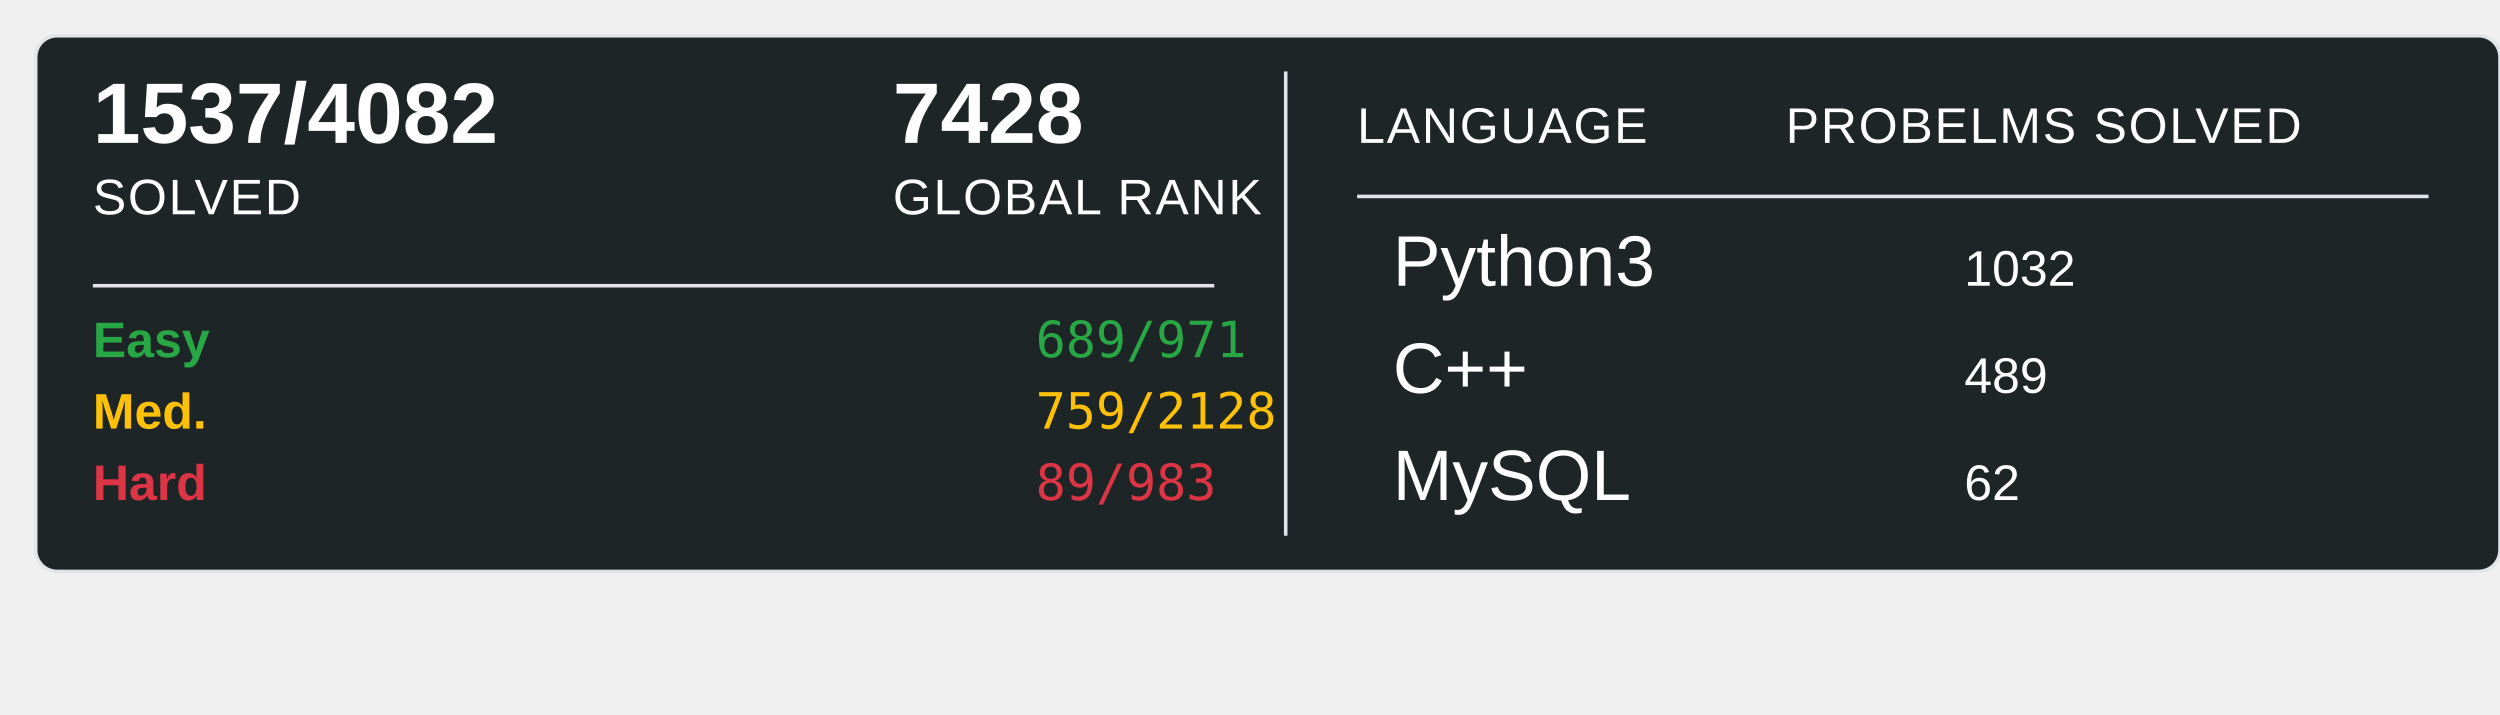
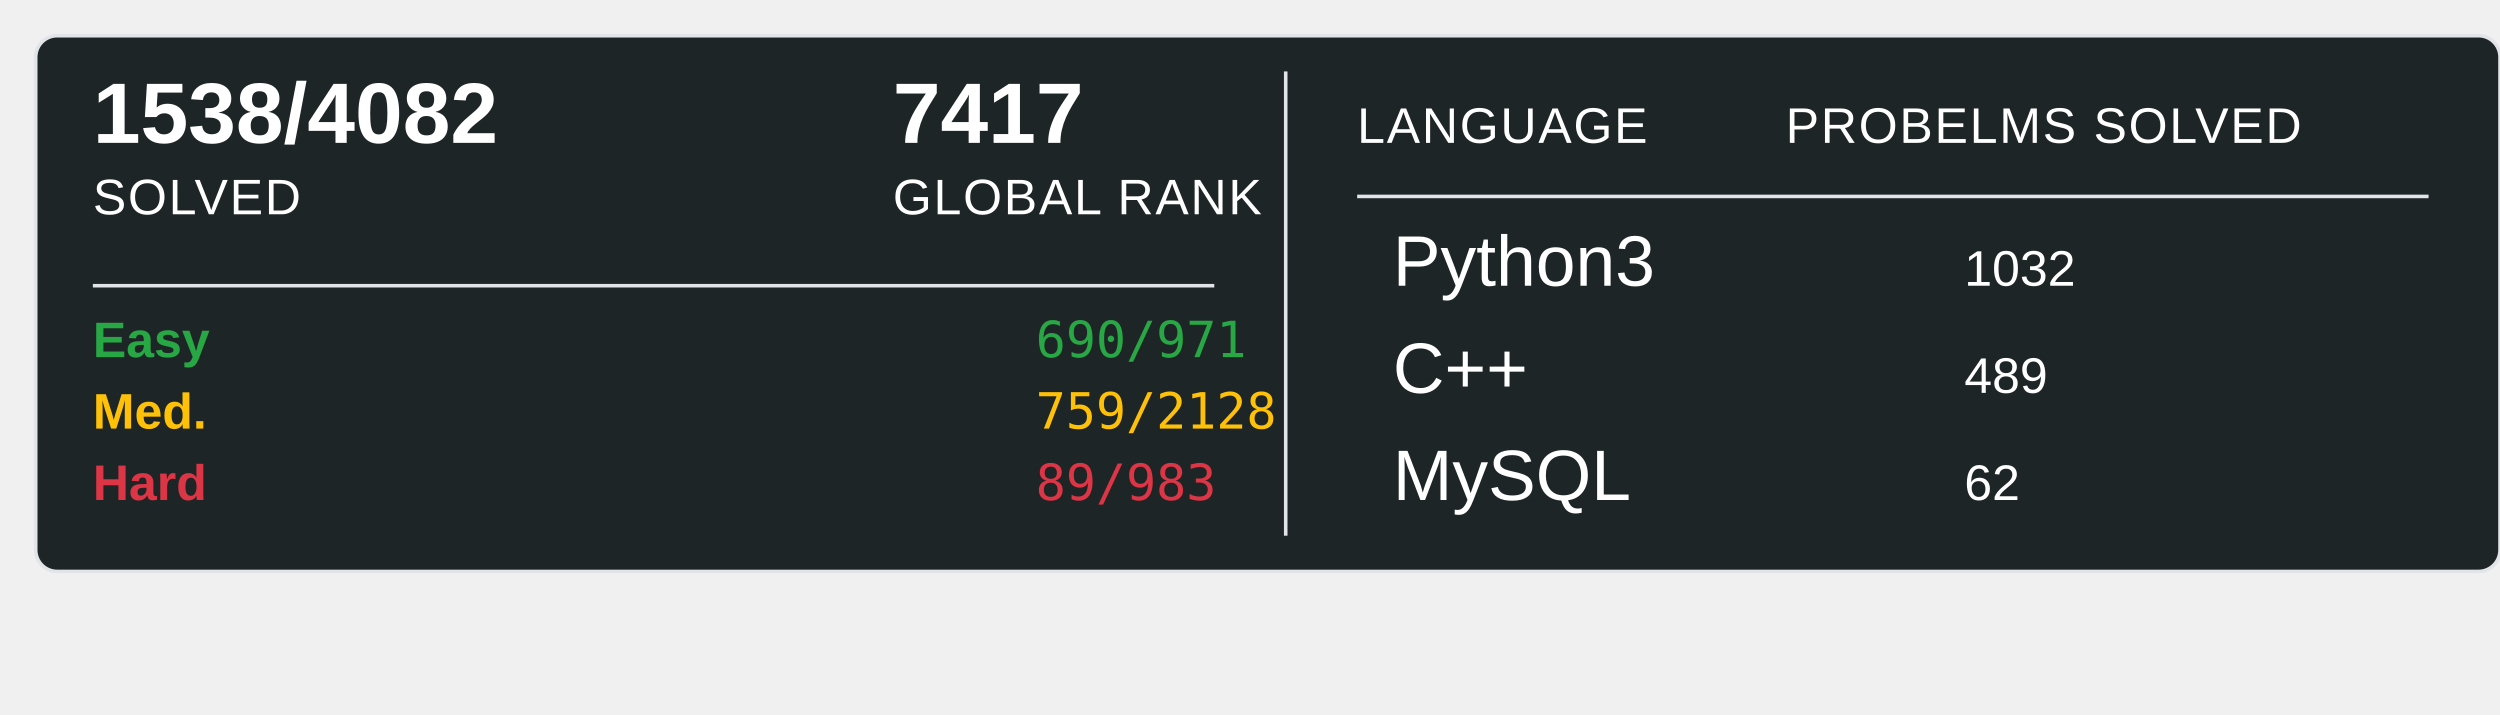
<svg xmlns="http://www.w3.org/2000/svg" width="700" height="200">
  <rect x="10" y="10" width="690" height="150" rx="6" ry="6" fill="#1E2526" stroke="#e1e4e8" stroke-width="1" />
-   <text x="26" y="40" font-family="Arial, sans-serif" font-size="24" font-weight="600" fill="#ffffff">1537/4082</text>
+   <text x="26" y="40" font-family="Arial, sans-serif" font-size="24" font-weight="600" fill="#ffffff">1538/4082</text>
  <text x="26" y="60" font-family="Arial, sans-serif" font-size="14" fill="#ffffff" text-transform="uppercase" letter-spacing="0.5">SOLVED</text>
-   <text x="250" y="40" font-family="Arial, sans-serif" font-size="24" font-weight="600" fill="#ffffff">7428</text>
+   <text x="250" y="40" font-family="Arial, sans-serif" font-size="24" font-weight="600" fill="#ffffff">7417</text>
  <text x="250" y="60" font-family="Arial, sans-serif" font-size="14" fill="#ffffff" text-transform="uppercase" letter-spacing="0.5">GLOBAL RANK</text>
  <line x1="26" y1="80" x2="340" y2="80" stroke="#e1e4e8" stroke-width="1" />
  <text x="26" y="100" font-family="Arial, sans-serif" font-size="14" font-weight="600" fill="#28a745">Easy</text>
-   <text x="290" y="100" font-family="monospace" font-size="14" fill="#28a745">689/971</text>
+   <text x="290" y="100" font-family="monospace" font-size="14" fill="#28a745">690/971</text>
  <text x="26" y="120" font-family="Arial, sans-serif" font-size="14" font-weight="600" fill="#ffc107">Med.</text>
  <text x="290" y="120" font-family="monospace" font-size="14" fill="#ffc107">759/2128</text>
  <text x="26" y="140" font-family="Arial, sans-serif" font-size="14" font-weight="600" fill="#dc3545">Hard</text>
  <text x="290" y="140" font-family="monospace" font-size="14" fill="#dc3545">89/983</text>
  <line x1="360" y1="20" x2="360" y2="150" stroke="#e1e4e8" stroke-width="1" />
  <text x="380" y="40" font-family="Arial, sans-serif" font-size="14" fill="#ffffff" text-transform="uppercase" letter-spacing="0.5">LANGUAGE</text>
  <line x1="380" y1="55" x2="680" y2="55" stroke="#e1e4e8" stroke-width="1" />
  <text x="500" y="40" font-family="Arial, sans-serif" font-size="14" fill="#ffffff" text-transform="uppercase" letter-spacing="0.5">PROBELMS SOLVED</text>
  <text x="390" y="80" font-family="Arial, sans-serif" font-size="20" fill="#ffffff">Python3</text>
  <text x="550" y="80" font-family="Arial, sans-serif" font-size="14" fill="#ffffff">1032</text>
  <text x="390" y="110" font-family="Arial, sans-serif" font-size="20" fill="#ffffff">C++</text>
  <text x="550" y="110" font-family="Arial, sans-serif" font-size="14" fill="#ffffff">489</text>
  <text x="390" y="140" font-family="Arial, sans-serif" font-size="20" fill="#ffffff">MySQL</text>
  <text x="550" y="140" font-family="Arial, sans-serif" font-size="14" fill="#ffffff">62</text>
</svg>
